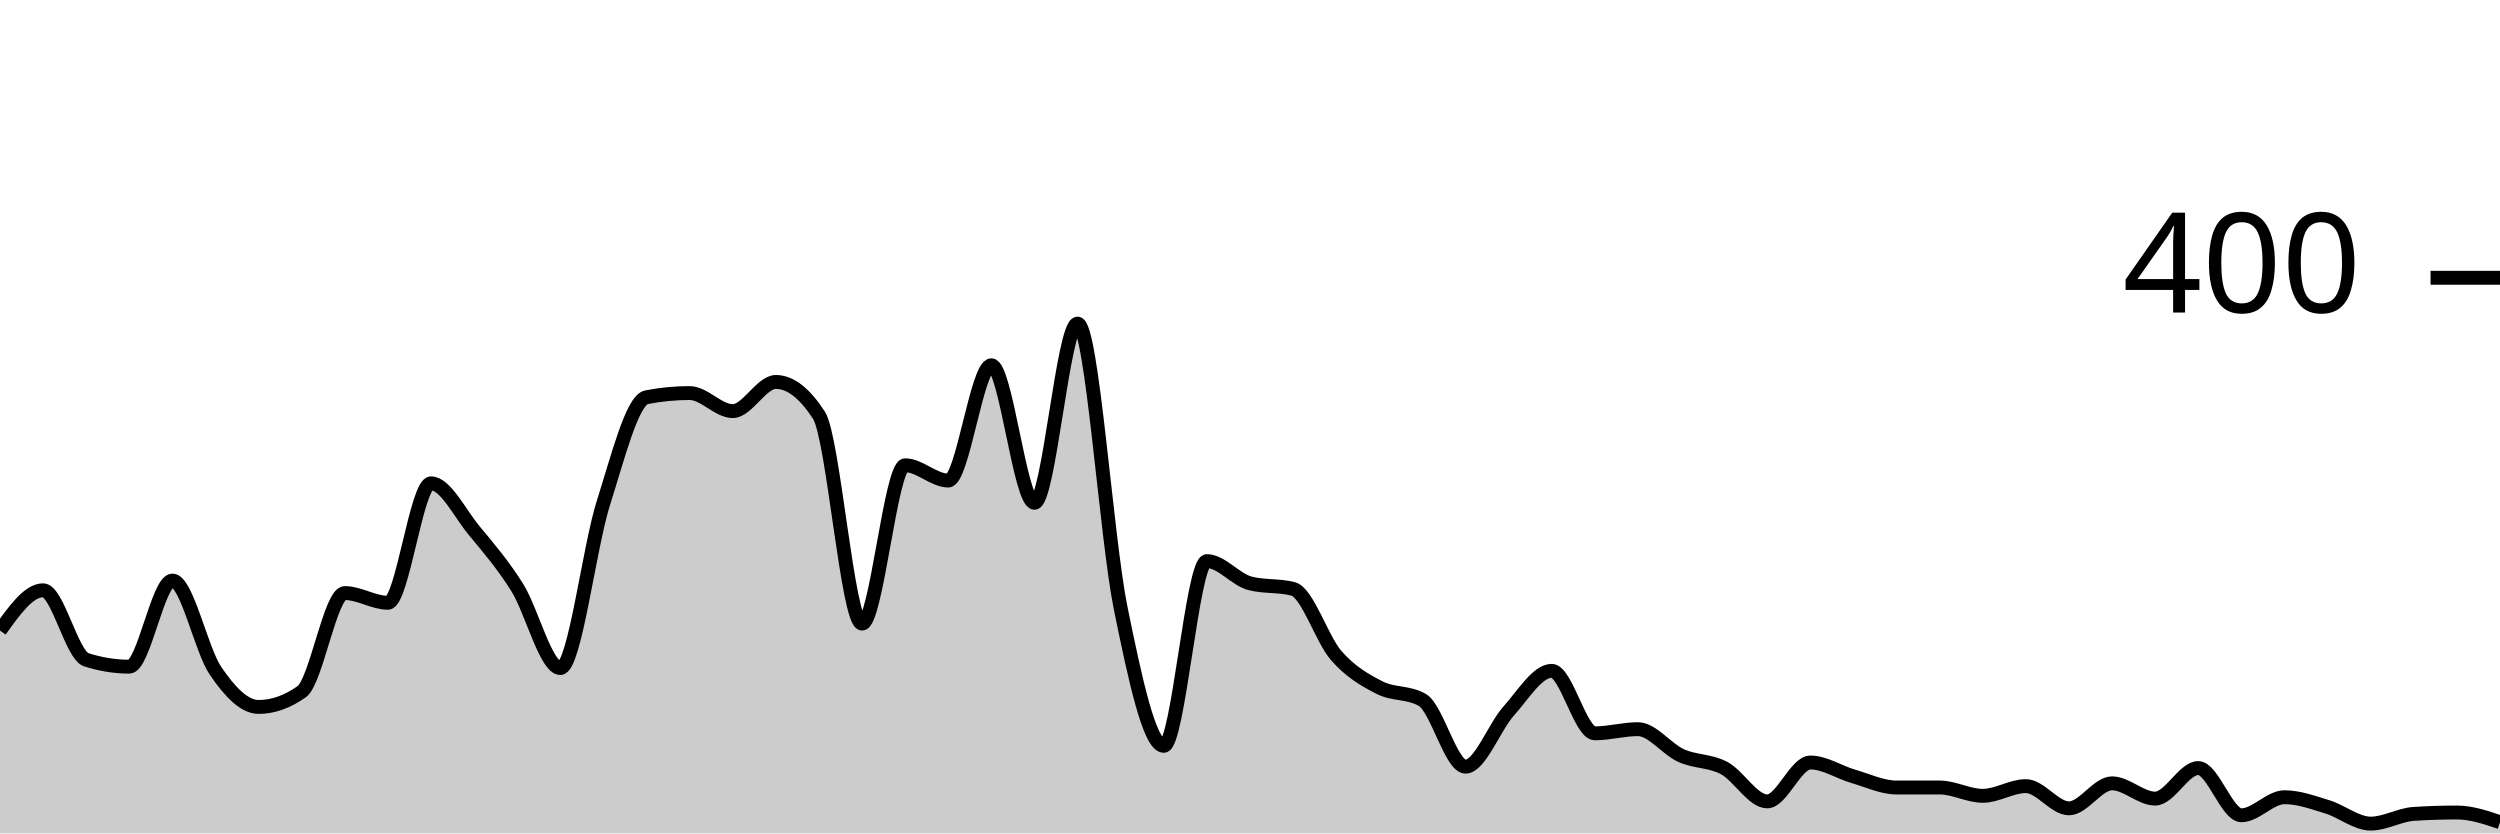
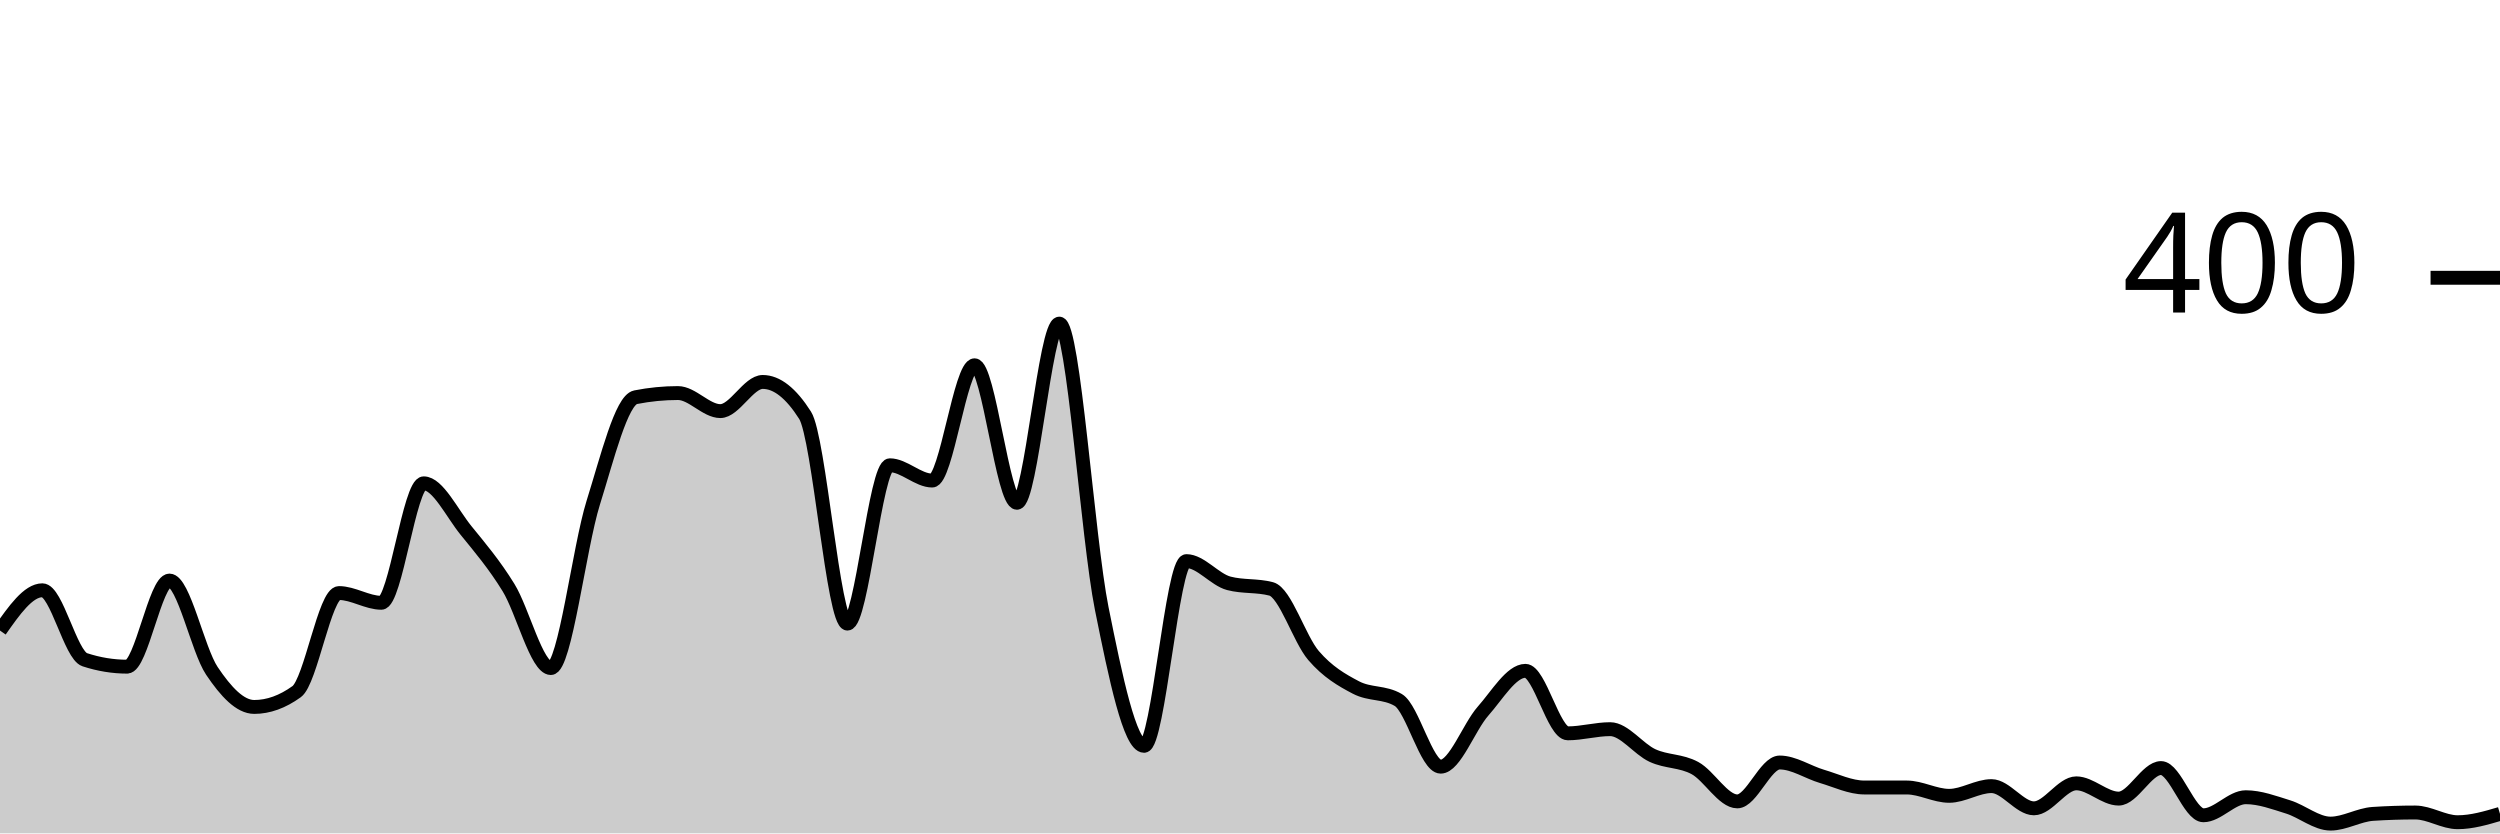
<svg xmlns="http://www.w3.org/2000/svg" viewBox="0 0 180 60">
  <g transform="translate(0,20)">
-     <path class="area" fill="rgba(0, 0, 0, 0.2)" d="M0,25.4C1.034,23.95,2.069,22.5,3.103,22.5C4.138,22.5,5.172,27.167,6.207,27.5C7.241,27.833,8.276,28,9.31,28C10.345,28,11.379,21.8,12.414,21.8C13.448,21.8,14.483,26.783,15.517,28.3C16.552,29.817,17.586,30.9,18.621,30.9C19.655,30.9,20.69,30.533,21.724,29.8C22.759,29.067,23.793,22.7,24.828,22.7C25.862,22.7,26.897,23.4,27.931,23.4C28.966,23.4,30,14.8,31.034,14.8C32.069,14.8,33.103,16.95,34.138,18.2C35.172,19.45,36.207,20.65,37.241,22.3C38.276,23.95,39.31,28.1,40.345,28.1C41.379,28.1,42.414,19.45,43.448,16.2C44.483,12.95,45.517,8.8,46.552,8.6C47.586,8.4,48.621,8.3,49.655,8.3C50.69,8.3,51.724,9.6,52.759,9.6C53.793,9.6,54.828,7.5,55.862,7.5C56.897,7.5,57.931,8.3,58.966,9.9C60,11.5,61.034,24.9,62.069,24.9C63.103,24.9,64.138,13.5,65.172,13.5C66.207,13.5,67.241,14.6,68.276,14.6C69.31,14.6,70.345,6.3,71.379,6.3C72.414,6.3,73.448,16.2,74.483,16.2C75.517,16.2,76.552,3.3,77.586,3.3C78.621,3.3,79.655,18.733,80.69,23.8C81.724,28.867,82.759,33.7,83.793,33.7C84.828,33.7,85.862,20.4,86.897,20.4C87.931,20.4,88.966,21.733,90,22C91.034,22.267,92.069,22.133,93.103,22.4C94.138,22.667,95.172,26.017,96.207,27.2C97.241,28.383,98.276,28.967,99.31,29.5C100.345,30.033,101.379,29.8,102.414,30.4C103.448,31,104.483,35.2,105.517,35.2C106.552,35.2,107.586,32.35,108.621,31.2C109.655,30.05,110.69,28.3,111.724,28.3C112.759,28.3,113.793,32.8,114.828,32.8C115.862,32.8,116.897,32.5,117.931,32.5C118.966,32.5,120,33.933,121.034,34.4C122.069,34.867,123.103,34.75,124.138,35.3C125.172,35.85,126.207,37.7,127.241,37.7C128.276,37.7,129.31,34.9,130.345,34.9C131.379,34.9,132.414,35.6,133.448,35.9C134.483,36.2,135.517,36.7,136.552,36.7C137.586,36.7,138.621,36.7,139.655,36.7C140.69,36.7,141.724,37.3,142.759,37.3C143.793,37.3,144.828,36.6,145.862,36.6C146.897,36.6,147.931,38.2,148.966,38.2C150,38.2,151.034,36.4,152.069,36.4C153.103,36.4,154.138,37.5,155.172,37.5C156.207,37.5,157.241,35.3,158.276,35.3C159.31,35.3,160.345,38.7,161.379,38.7C162.414,38.7,163.448,37.4,164.483,37.4C165.517,37.4,166.552,37.783,167.586,38.1C168.621,38.417,169.655,39.3,170.69,39.3C171.724,39.3,172.759,38.667,173.793,38.6C174.828,38.533,175.862,38.5,176.897,38.5C177.931,38.5,178.966,38.85,180,39.2L180,40C178.966,40,177.931,40,176.897,40C175.862,40,174.828,40,173.793,40C172.759,40,171.724,40,170.69,40C169.655,40,168.621,40,167.586,40C166.552,40,165.517,40,164.483,40C163.448,40,162.414,40,161.379,40C160.345,40,159.31,40,158.276,40C157.241,40,156.207,40,155.172,40C154.138,40,153.103,40,152.069,40C151.034,40,150,40,148.966,40C147.931,40,146.897,40,145.862,40C144.828,40,143.793,40,142.759,40C141.724,40,140.69,40,139.655,40C138.621,40,137.586,40,136.552,40C135.517,40,134.483,40,133.448,40C132.414,40,131.379,40,130.345,40C129.31,40,128.276,40,127.241,40C126.207,40,125.172,40,124.138,40C123.103,40,122.069,40,121.034,40C120,40,118.966,40,117.931,40C116.897,40,115.862,40,114.828,40C113.793,40,112.759,40,111.724,40C110.69,40,109.655,40,108.621,40C107.586,40,106.552,40,105.517,40C104.483,40,103.448,40,102.414,40C101.379,40,100.345,40,99.31,40C98.276,40,97.241,40,96.207,40C95.172,40,94.138,40,93.103,40C92.069,40,91.034,40,90,40C88.966,40,87.931,40,86.897,40C85.862,40,84.828,40,83.793,40C82.759,40,81.724,40,80.69,40C79.655,40,78.621,40,77.586,40C76.552,40,75.517,40,74.483,40C73.448,40,72.414,40,71.379,40C70.345,40,69.31,40,68.276,40C67.241,40,66.207,40,65.172,40C64.138,40,63.103,40,62.069,40C61.034,40,60,40,58.966,40C57.931,40,56.897,40,55.862,40C54.828,40,53.793,40,52.759,40C51.724,40,50.69,40,49.655,40C48.621,40,47.586,40,46.552,40C45.517,40,44.483,40,43.448,40C42.414,40,41.379,40,40.345,40C39.31,40,38.276,40,37.241,40C36.207,40,35.172,40,34.138,40C33.103,40,32.069,40,31.034,40C30,40,28.966,40,27.931,40C26.897,40,25.862,40,24.828,40C23.793,40,22.759,40,21.724,40C20.69,40,19.655,40,18.621,40C17.586,40,16.552,40,15.517,40C14.483,40,13.448,40,12.414,40C11.379,40,10.345,40,9.31,40C8.276,40,7.241,40,6.207,40C5.172,40,4.138,40,3.103,40C2.069,40,1.034,40,0,40Z" />
-     <path class="line" stroke="black" fill="none" d="M0,25.4C1.034,23.95,2.069,22.5,3.103,22.5C4.138,22.5,5.172,27.167,6.207,27.5C7.241,27.833,8.276,28,9.31,28C10.345,28,11.379,21.8,12.414,21.8C13.448,21.8,14.483,26.783,15.517,28.3C16.552,29.817,17.586,30.9,18.621,30.9C19.655,30.9,20.69,30.533,21.724,29.8C22.759,29.067,23.793,22.7,24.828,22.7C25.862,22.7,26.897,23.4,27.931,23.4C28.966,23.4,30,14.8,31.034,14.8C32.069,14.8,33.103,16.95,34.138,18.2C35.172,19.45,36.207,20.65,37.241,22.3C38.276,23.95,39.31,28.1,40.345,28.1C41.379,28.1,42.414,19.45,43.448,16.2C44.483,12.95,45.517,8.8,46.552,8.6C47.586,8.4,48.621,8.3,49.655,8.3C50.69,8.3,51.724,9.6,52.759,9.6C53.793,9.6,54.828,7.5,55.862,7.5C56.897,7.5,57.931,8.3,58.966,9.9C60,11.5,61.034,24.9,62.069,24.9C63.103,24.9,64.138,13.5,65.172,13.5C66.207,13.5,67.241,14.6,68.276,14.6C69.31,14.6,70.345,6.3,71.379,6.3C72.414,6.3,73.448,16.2,74.483,16.2C75.517,16.2,76.552,3.3,77.586,3.3C78.621,3.3,79.655,18.733,80.69,23.8C81.724,28.867,82.759,33.7,83.793,33.7C84.828,33.7,85.862,20.4,86.897,20.4C87.931,20.4,88.966,21.733,90,22C91.034,22.267,92.069,22.133,93.103,22.4C94.138,22.667,95.172,26.017,96.207,27.2C97.241,28.383,98.276,28.967,99.31,29.5C100.345,30.033,101.379,29.8,102.414,30.4C103.448,31,104.483,35.2,105.517,35.2C106.552,35.2,107.586,32.35,108.621,31.2C109.655,30.05,110.69,28.3,111.724,28.3C112.759,28.3,113.793,32.8,114.828,32.8C115.862,32.8,116.897,32.5,117.931,32.5C118.966,32.5,120,33.933,121.034,34.4C122.069,34.867,123.103,34.75,124.138,35.3C125.172,35.85,126.207,37.7,127.241,37.7C128.276,37.7,129.31,34.9,130.345,34.9C131.379,34.9,132.414,35.6,133.448,35.9C134.483,36.2,135.517,36.7,136.552,36.7C137.586,36.7,138.621,36.7,139.655,36.7C140.69,36.7,141.724,37.3,142.759,37.3C143.793,37.3,144.828,36.6,145.862,36.6C146.897,36.6,147.931,38.2,148.966,38.2C150,38.2,151.034,36.4,152.069,36.4C153.103,36.4,154.138,37.5,155.172,37.5C156.207,37.5,157.241,35.3,158.276,35.3C159.31,35.3,160.345,38.7,161.379,38.7C162.414,38.7,163.448,37.4,164.483,37.4C165.517,37.4,166.552,37.783,167.586,38.1C168.621,38.417,169.655,39.3,170.69,39.3C171.724,39.3,172.759,38.667,173.793,38.6C174.828,38.533,175.862,38.5,176.897,38.5C177.931,38.5,178.966,38.85,180,39.2" />
+     <path class="area" fill="rgba(0, 0, 0, 0.2)" d="M0,25.4C1.017,23.95,2.034,22.5,3.051,22.5C4.068,22.5,5.085,27.167,6.102,27.5C7.119,27.833,8.136,28,9.153,28C10.169,28,11.186,21.8,12.203,21.8C13.22,21.8,14.237,26.783,15.254,28.3C16.271,29.817,17.288,30.9,18.305,30.9C19.322,30.9,20.339,30.533,21.356,29.8C22.373,29.067,23.39,22.7,24.407,22.7C25.424,22.7,26.441,23.4,27.458,23.4C28.475,23.4,29.492,14.8,30.508,14.8C31.525,14.8,32.542,16.95,33.559,18.2C34.576,19.45,35.593,20.65,36.61,22.3C37.627,23.95,38.644,28.1,39.661,28.1C40.678,28.1,41.695,19.45,42.712,16.2C43.729,12.95,44.746,8.8,45.763,8.6C46.78,8.4,47.797,8.3,48.814,8.3C49.831,8.3,50.847,9.6,51.864,9.6C52.881,9.6,53.898,7.5,54.915,7.5C55.932,7.5,56.949,8.3,57.966,9.9C58.983,11.5,60,24.9,61.017,24.9C62.034,24.9,63.051,13.5,64.068,13.5C65.085,13.5,66.102,14.6,67.119,14.6C68.136,14.6,69.153,6.3,70.169,6.3C71.186,6.3,72.203,16.2,73.22,16.2C74.237,16.2,75.254,3.3,76.271,3.3C77.288,3.3,78.305,18.733,79.322,23.8C80.339,28.867,81.356,33.7,82.373,33.7C83.39,33.7,84.407,20.4,85.424,20.4C86.441,20.4,87.458,21.733,88.475,22C89.492,22.267,90.508,22.133,91.525,22.4C92.542,22.667,93.559,26.017,94.576,27.2C95.593,28.383,96.61,28.967,97.627,29.5C98.644,30.033,99.661,29.8,100.678,30.4C101.695,31,102.712,35.2,103.729,35.2C104.746,35.2,105.763,32.35,106.78,31.2C107.797,30.05,108.814,28.3,109.831,28.3C110.847,28.3,111.864,32.8,112.881,32.8C113.898,32.8,114.915,32.5,115.932,32.5C116.949,32.5,117.966,33.933,118.983,34.4C120,34.867,121.017,34.75,122.034,35.3C123.051,35.85,124.068,37.7,125.085,37.7C126.102,37.7,127.119,34.9,128.136,34.9C129.153,34.9,130.169,35.6,131.186,35.9C132.203,36.2,133.22,36.7,134.237,36.7C135.254,36.7,136.271,36.7,137.288,36.7C138.305,36.7,139.322,37.3,140.339,37.3C141.356,37.3,142.373,36.6,143.39,36.6C144.407,36.6,145.424,38.2,146.441,38.2C147.458,38.2,148.475,36.4,149.492,36.4C150.508,36.4,151.525,37.5,152.542,37.5C153.559,37.5,154.576,35.3,155.593,35.3C156.61,35.3,157.627,38.7,158.644,38.7C159.661,38.7,160.678,37.4,161.695,37.4C162.712,37.4,163.729,37.783,164.746,38.1C165.763,38.417,166.78,39.3,167.797,39.3C168.814,39.3,169.831,38.667,170.847,38.6C171.864,38.533,172.881,38.5,173.898,38.5C174.915,38.5,175.932,39.2,176.949,39.2C177.966,39.2,178.983,38.9,180,38.6L180,40C178.983,40,177.966,40,176.949,40C175.932,40,174.915,40,173.898,40C172.881,40,171.864,40,170.847,40C169.831,40,168.814,40,167.797,40C166.78,40,165.763,40,164.746,40C163.729,40,162.712,40,161.695,40C160.678,40,159.661,40,158.644,40C157.627,40,156.61,40,155.593,40C154.576,40,153.559,40,152.542,40C151.525,40,150.508,40,149.492,40C148.475,40,147.458,40,146.441,40C145.424,40,144.407,40,143.39,40C142.373,40,141.356,40,140.339,40C139.322,40,138.305,40,137.288,40C136.271,40,135.254,40,134.237,40C133.22,40,132.203,40,131.186,40C130.169,40,129.153,40,128.136,40C127.119,40,126.102,40,125.085,40C124.068,40,123.051,40,122.034,40C121.017,40,120,40,118.983,40C117.966,40,116.949,40,115.932,40C114.915,40,113.898,40,112.881,40C111.864,40,110.847,40,109.831,40C108.814,40,107.797,40,106.78,40C105.763,40,104.746,40,103.729,40C102.712,40,101.695,40,100.678,40C99.661,40,98.644,40,97.627,40C96.61,40,95.593,40,94.576,40C93.559,40,92.542,40,91.525,40C90.508,40,89.492,40,88.475,40C87.458,40,86.441,40,85.424,40C84.407,40,83.39,40,82.373,40C81.356,40,80.339,40,79.322,40C78.305,40,77.288,40,76.271,40C75.254,40,74.237,40,73.22,40C72.203,40,71.186,40,70.169,40C69.153,40,68.136,40,67.119,40C66.102,40,65.085,40,64.068,40C63.051,40,62.034,40,61.017,40C60,40,58.983,40,57.966,40C56.949,40,55.932,40,54.915,40C53.898,40,52.881,40,51.864,40C50.847,40,49.831,40,48.814,40C47.797,40,46.78,40,45.763,40C44.746,40,43.729,40,42.712,40C41.695,40,40.678,40,39.661,40C38.644,40,37.627,40,36.61,40C35.593,40,34.576,40,33.559,40C32.542,40,31.525,40,30.508,40C29.492,40,28.475,40,27.458,40C26.441,40,25.424,40,24.407,40C23.39,40,22.373,40,21.356,40C20.339,40,19.322,40,18.305,40C17.288,40,16.271,40,15.254,40C14.237,40,13.22,40,12.203,40C11.186,40,10.169,40,9.153,40C8.136,40,7.119,40,6.102,40C5.085,40,4.068,40,3.051,40C2.034,40,1.017,40,0,40Z" />
+     <path class="line" stroke="black" fill="none" d="M0,25.4C1.017,23.95,2.034,22.5,3.051,22.5C4.068,22.5,5.085,27.167,6.102,27.5C7.119,27.833,8.136,28,9.153,28C10.169,28,11.186,21.8,12.203,21.8C13.22,21.8,14.237,26.783,15.254,28.3C16.271,29.817,17.288,30.9,18.305,30.9C19.322,30.9,20.339,30.533,21.356,29.8C22.373,29.067,23.39,22.7,24.407,22.7C25.424,22.7,26.441,23.4,27.458,23.4C28.475,23.4,29.492,14.8,30.508,14.8C31.525,14.8,32.542,16.95,33.559,18.2C34.576,19.45,35.593,20.65,36.61,22.3C37.627,23.95,38.644,28.1,39.661,28.1C40.678,28.1,41.695,19.45,42.712,16.2C43.729,12.95,44.746,8.8,45.763,8.6C46.78,8.4,47.797,8.3,48.814,8.3C49.831,8.3,50.847,9.6,51.864,9.6C52.881,9.6,53.898,7.5,54.915,7.5C55.932,7.5,56.949,8.3,57.966,9.9C58.983,11.5,60,24.9,61.017,24.9C62.034,24.9,63.051,13.5,64.068,13.5C65.085,13.5,66.102,14.6,67.119,14.6C68.136,14.6,69.153,6.3,70.169,6.3C71.186,6.3,72.203,16.2,73.22,16.2C74.237,16.2,75.254,3.3,76.271,3.3C77.288,3.3,78.305,18.733,79.322,23.8C80.339,28.867,81.356,33.7,82.373,33.7C83.39,33.7,84.407,20.4,85.424,20.4C86.441,20.4,87.458,21.733,88.475,22C89.492,22.267,90.508,22.133,91.525,22.4C92.542,22.667,93.559,26.017,94.576,27.2C95.593,28.383,96.61,28.967,97.627,29.5C98.644,30.033,99.661,29.8,100.678,30.4C101.695,31,102.712,35.2,103.729,35.2C104.746,35.2,105.763,32.35,106.78,31.2C107.797,30.05,108.814,28.3,109.831,28.3C110.847,28.3,111.864,32.8,112.881,32.8C113.898,32.8,114.915,32.5,115.932,32.5C116.949,32.5,117.966,33.933,118.983,34.4C120,34.867,121.017,34.75,122.034,35.3C123.051,35.85,124.068,37.7,125.085,37.7C126.102,37.7,127.119,34.9,128.136,34.9C129.153,34.9,130.169,35.6,131.186,35.9C132.203,36.2,133.22,36.7,134.237,36.7C135.254,36.7,136.271,36.7,137.288,36.7C138.305,36.7,139.322,37.3,140.339,37.3C141.356,37.3,142.373,36.6,143.39,36.6C144.407,36.6,145.424,38.2,146.441,38.2C147.458,38.2,148.475,36.4,149.492,36.4C150.508,36.4,151.525,37.5,152.542,37.5C153.559,37.5,154.576,35.3,155.593,35.3C156.61,35.3,157.627,38.7,158.644,38.7C159.661,38.7,160.678,37.4,161.695,37.4C162.712,37.4,163.729,37.783,164.746,38.1C165.763,38.417,166.78,39.3,167.797,39.3C168.814,39.3,169.831,38.667,170.847,38.6C171.864,38.533,172.881,38.5,173.898,38.5C174.915,38.5,175.932,39.2,176.949,39.2C177.966,39.2,178.983,38.9,180,38.6" />
    <path class="axis-ceiling" stroke-width="1" stroke="black" fill="none" d="M175,0L180,0" />
    <text class="axis-ceiling-label" font-family="sans-serif" text-anchor="end" font-size="10px" x="170" y="2.5">400</text>
  </g>
</svg>
